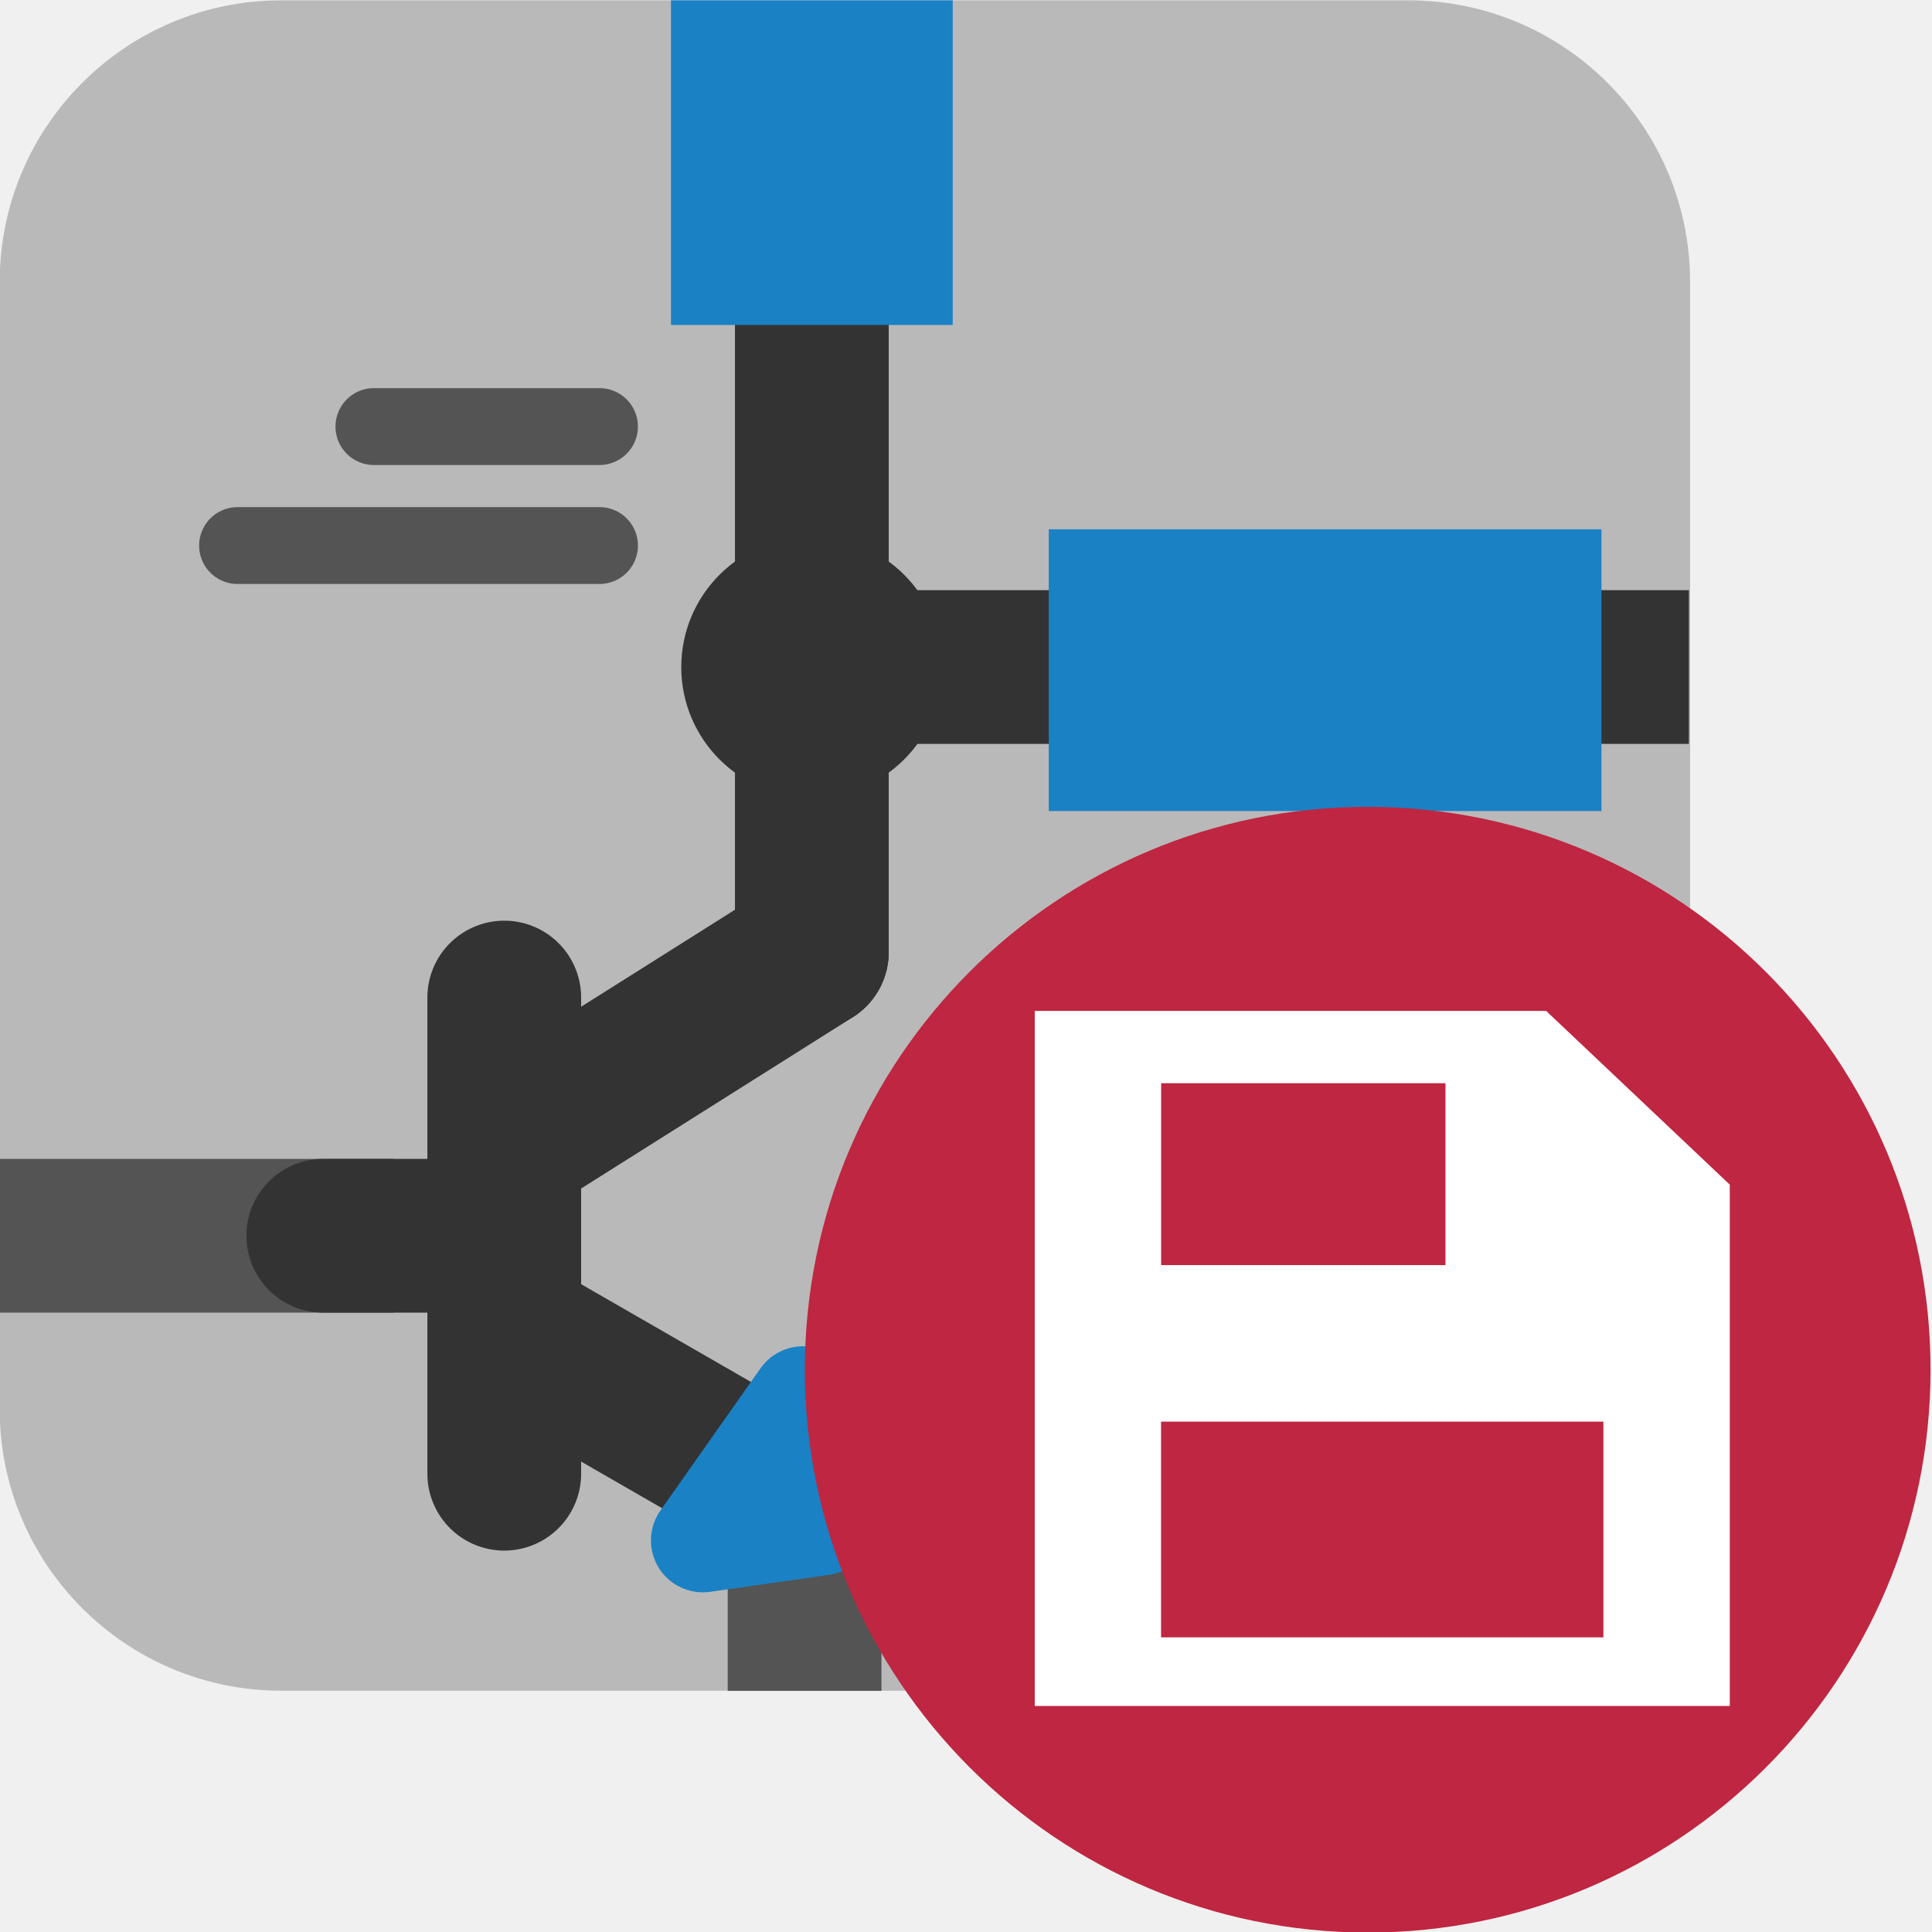
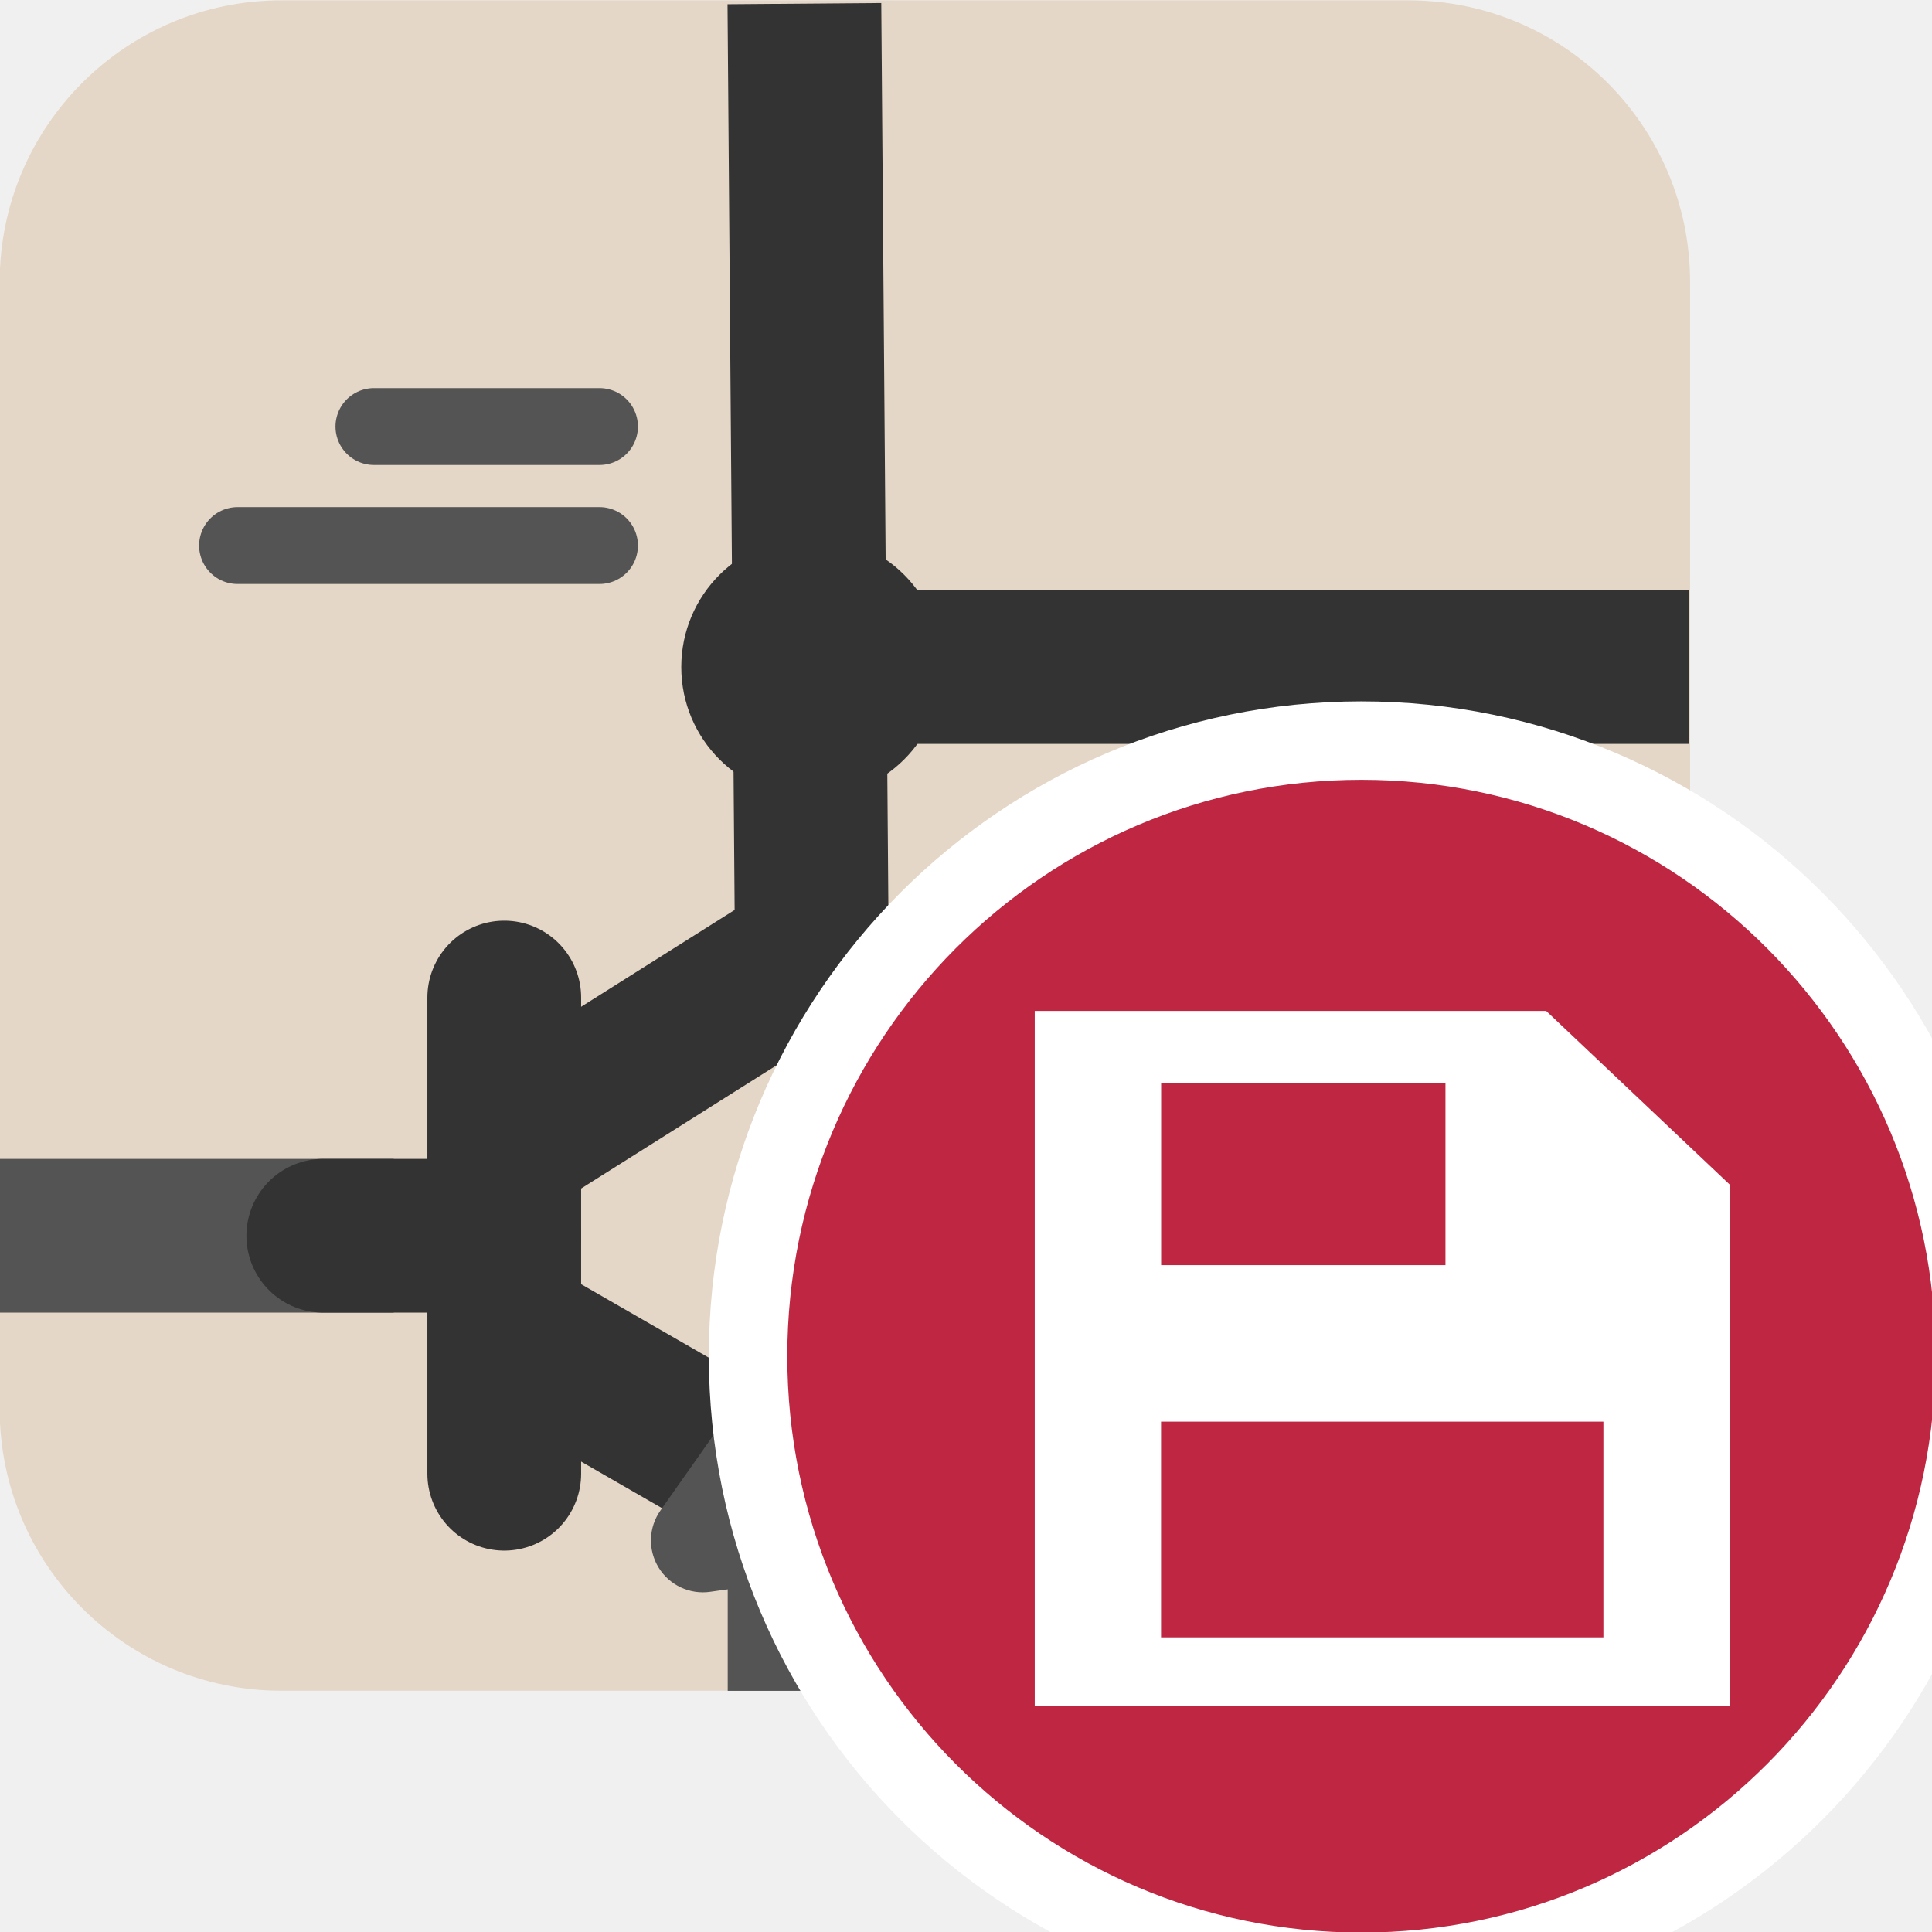
<svg xmlns="http://www.w3.org/2000/svg" id="Слой_1" data-name="Слой 1" viewBox="0 0 24 24" version="1.1">
  <defs id="defs27099">
    <style id="style27097">.cls-1{fill:#b9b9b9;}.cls-2,.cls-3,.cls-4,.cls-5{fill:none;stroke-linejoin:round;}.cls-2,.cls-5{stroke:#333;}.cls-2,.cls-3{stroke-linecap:round;}.cls-2,.cls-4,.cls-5{stroke-width:1.91px;}.cls-3,.cls-4{stroke:#545454;}.cls-3{stroke-width:0.955px;}.cls-5{stroke-linecap:square;}.cls-6{fill:#333;}.cls-7{fill:#1a81c4;}.cls-8{fill:#bf2641;}.cls-9{fill:#fff;}</style>
  </defs>
-   <path class="cls-1" d="m 3.496,0.004 h 13.999 a 3.5,3.5 0 0 1 3.5,3.5 v 13.999 a 3.5,3.5 0 0 1 -3.5,3.5 H 3.496 a 3.5,3.5 0 0 1 -3.5,-3.5 V 3.504 a 3.5,3.5 0 0 1 3.5,-3.5 z" id="path27103" />
-   <line class="cls-2" x1="10.085" y1="4.037" x2="10.085" y2="11.828" id="line27105" />
+   <path class="cls-1" d="m 3.496,0.004 h 13.999 a 3.5,3.5 0 0 1 3.5,3.5 v 13.999 a 3.5,3.5 0 0 1 -3.5,3.5 H 3.496 a 3.5,3.5 0 0 1 -3.5,-3.5 V 3.504 a 3.5,3.5 0 0 1 3.5,-3.5 z" id="path27103" style="fill:#e5d7c7;fill-opacity:1" />
+   <path id="line27105" style="fill:none;stroke:#333333;stroke-width:1.91;stroke-linecap:square;stroke-linejoin:round;stroke-miterlimit:4;stroke-dasharray:none" d="m 10,1 0.085,10.828" class="cls-2" />
  <line class="cls-3" x1="7.447" y1="6.777" x2="2.951" y2="6.777" id="line27107" />
  <line class="cls-3" x1="7.447" y1="5.299" x2="4.645" y2="5.299" id="line27109" />
  <line class="cls-3" x1="16.362" y1="15.384" x2="11.866" y2="15.384" id="line27111" />
  <line class="cls-3" x1="14.668" y1="13.906" x2="11.866" y2="13.906" id="line27113" />
  <line class="cls-4" x1="-0.005" y1="15.351" x2="4.891" y2="15.351" id="line27115" />
  <line class="cls-2" x1="6.264" y1="12.392" x2="6.264" y2="18.307" id="line27117" />
  <line class="cls-5" x1="10.085" y1="8.286" x2="20.025" y2="8.286" id="line27119" />
  <line class="cls-4" x1="9.995" y1="21.004" x2="9.995" y2="18.65" id="line27121" />
  <path class="cls-6" d="M 11.707,8.286 A 1.622,1.622 0 1 1 10.085,6.665 1.622,1.622 0 0 1 11.707,8.286 Z" id="path27123" />
-   <rect class="cls-7" x="8.335" y="0.004" width="3.5" height="4.033" id="rect27125" />
-   <rect class="cls-7" x="6.575" y="-19.894" width="3.5" height="6.866" transform="rotate(90)" id="rect27127" />
  <line class="cls-2" x1="10.085" y1="11.828" x2="6.39" y2="14.158" id="line27129" />
  <line class="cls-2" x1="9.657" y1="18.458" x2="6.287" y2="16.518" id="line27131" />
-   <path class="cls-7" d="M 8.204,18.764 9.448,16.997 a 0.646,0.646 0 0 1 1.155,0.219 l 0.335,1.383 a 0.789,0.789 0 0 1 -0.655,0.967 l -1.46,0.208 A 0.645,0.645 0 0 1 8.204,18.764 Z" id="path27133" />
+   <path class="cls-7" d="M 8.204,18.764 9.448,16.997 a 0.646,0.646 0 0 1 1.155,0.219 l 0.335,1.383 a 0.789,0.789 0 0 1 -0.655,0.967 l -1.46,0.208 A 0.645,0.645 0 0 1 8.204,18.764 Z" id="path27133" style="fill:#545454;fill-opacity:1" />
  <line class="cls-2" x1="4.016" y1="15.351" x2="6.264" y2="15.351" id="line27135" />
-   <path class="cls-8" d="M 9.998,17.003 A 6.992,6.992 0 1 1 16.99,24.007 6.998,6.998 0 0 1 9.998,17.003 Z" id="path27137" />
+   <ellipse style="fill:#bf2641;fill-opacity:1;stroke:#ffffff;stroke-width:1.949;stroke-linecap:square;stroke-miterlimit:4;stroke-dasharray:none;stroke-opacity:1;paint-order:stroke fill markers" id="path8150" ry="7.16" rx="7.132" cy="16.847" cx="16.912" />
  <path class="cls-9" d="m 19.207,12.558 h -6.353 v 8.634 h 8.634 v -6.476 z m -1.251,0.898 v 2.26 h -3.532 v -2.26 z m 1.962,6.884 h -5.495 v -2.68 h 5.495 z" id="path27139" />
</svg>
